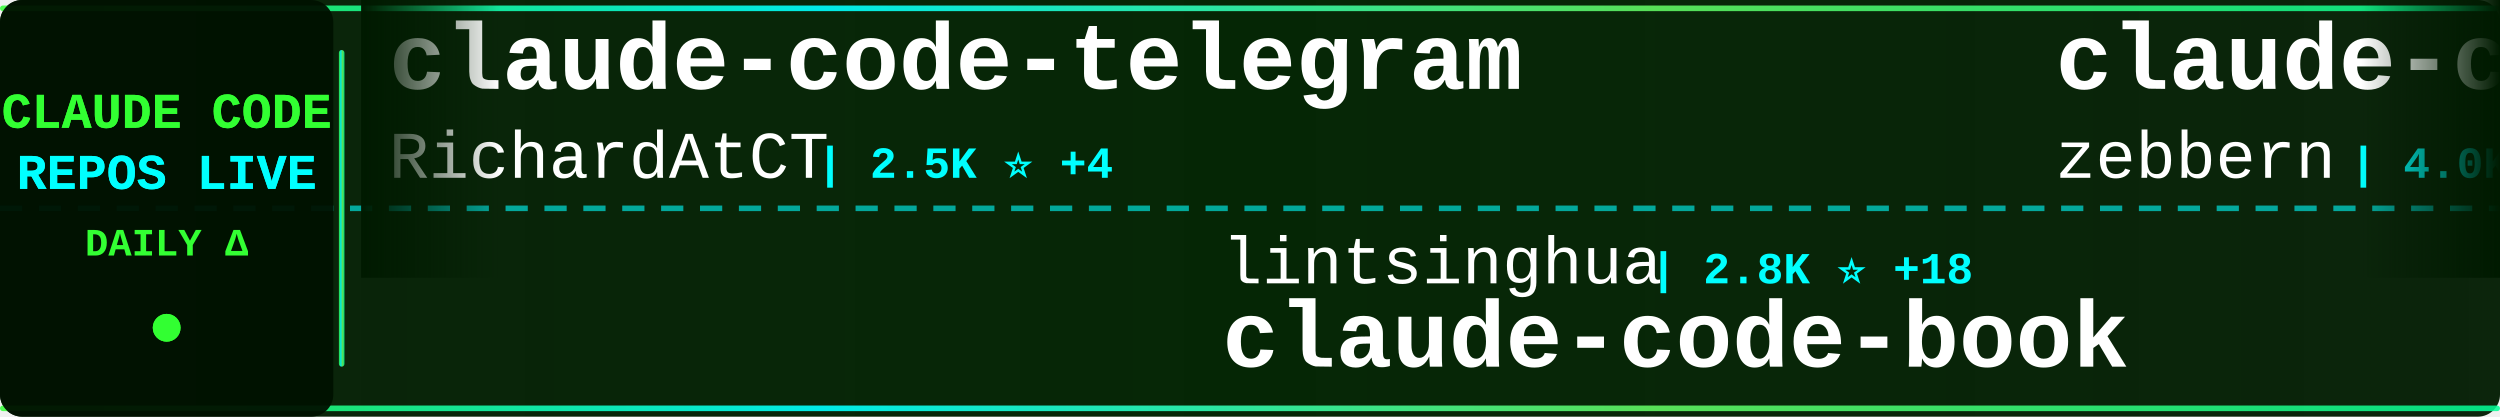
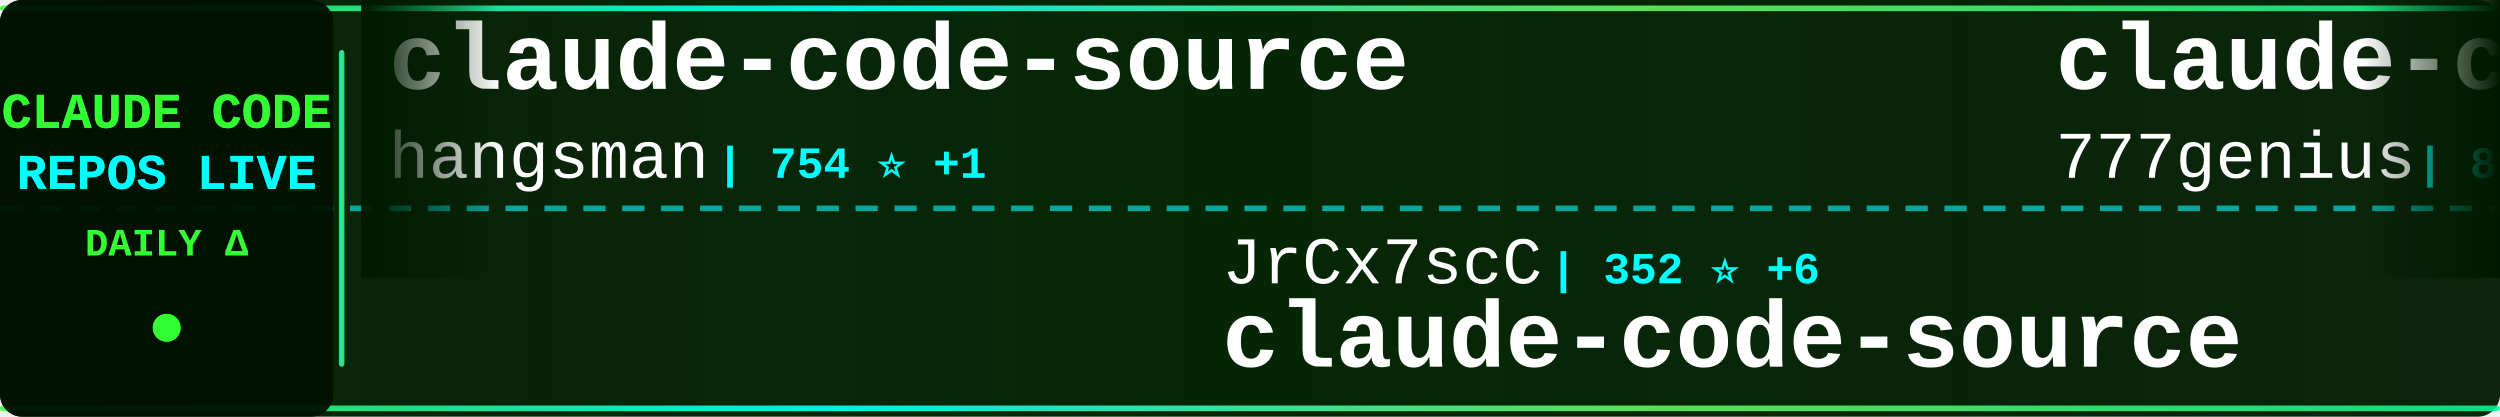
<svg xmlns="http://www.w3.org/2000/svg" width="900" height="150">
  <defs>
    <linearGradient id="tickerBg" x1="0%" y1="0%" x2="100%" y2="0%">
      <stop offset="0%" style="stop-color:#001a00;stop-opacity:0.95" />
      <stop offset="50%" style="stop-color:#002200;stop-opacity:0.98" />
      <stop offset="100%" style="stop-color:#001a00;stop-opacity:0.95" />
    </linearGradient>
    <linearGradient id="borderGrad" x1="0%" y1="0%" x2="100%" y2="0%">
      <stop offset="0%" style="stop-color:#33ff33;stop-opacity:0.85">
        <animate attributeName="stop-opacity" values="0.85;1;0.85" dur="2s" repeatCount="indefinite" />
      </stop>
      <stop offset="33%" style="stop-color:#00ffff;stop-opacity:0.9">
        <animate attributeName="stop-opacity" values="0.9;1;0.9" dur="2.2s" repeatCount="indefinite" />
      </stop>
      <stop offset="66%" style="stop-color:#66ff66;stop-opacity:0.85">
        <animate attributeName="stop-opacity" values="0.85;1;0.85" dur="1.8s" repeatCount="indefinite" />
      </stop>
      <stop offset="100%" style="stop-color:#00ff99;stop-opacity:0.85">
        <animate attributeName="stop-opacity" values="0.85;1;0.85" dur="2s" repeatCount="indefinite" />
      </stop>
    </linearGradient>
    <filter id="textGlow">
      <feGaussianBlur stdDeviation="0.1" result="coloredBlur" />
      <feMerge>
        <feMergeNode in="coloredBlur" />
        <feMergeNode in="SourceGraphic" />
      </feMerge>
    </filter>
    <filter id="metricGlow">
      <feGaussianBlur stdDeviation="0.2" result="coloredBlur" />
      <feMerge>
        <feMergeNode in="coloredBlur" />
        <feMergeNode in="SourceGraphic" />
      </feMerge>
    </filter>
    <linearGradient id="leftFade" x1="0%" y1="0%" x2="100%" y2="0%">
      <stop offset="0%" style="stop-color:#001a00;stop-opacity:1" />
      <stop offset="100%" style="stop-color:#001a00;stop-opacity:0" />
    </linearGradient>
    <linearGradient id="rightFade" x1="0%" y1="0%" x2="100%" y2="0%">
      <stop offset="0%" style="stop-color:#001a00;stop-opacity:0" />
      <stop offset="100%" style="stop-color:#001a00;stop-opacity:1" />
    </linearGradient>
  </defs>
  <rect width="900" height="150" fill="url(#tickerBg)" rx="8" />
  <rect x="0" y="2" width="900" height="2" fill="url(#borderGrad)" rx="1" />
  <rect x="0" y="146" width="900" height="2" fill="url(#borderGrad)" rx="1" />
  <line x1="0" y1="75" x2="900" y2="75" stroke="#00ffff" stroke-width="2" stroke-dasharray="8 6" opacity="0.6" />
  <rect x="0" y="0" width="120" height="150" fill="#001100" opacity="0.95" rx="8" />
  <text x="60" y="46" font-family="'Courier New', monospace" font-size="18" font-weight="bold" fill="#33ff33" text-anchor="middle" filter="url(#textGlow)">
    CLAUDE CODE
  </text>
  <text x="60" y="68" font-family="'Courier New', monospace" font-size="18" font-weight="bold" fill="#00ffff" text-anchor="middle" filter="url(#textGlow)">
    REPOS LIVE
  </text>
  <text x="60" y="92" font-family="'Courier New', monospace" font-size="14" font-weight="bold" fill="#33ff33" text-anchor="middle">
    DAILY Δ
  </text>
  <circle cx="60" cy="118" r="5" fill="#33ff33" filter="url(#metricGlow)">
    <animate attributeName="r" values="4;6;4" dur="1.5s" repeatCount="indefinite" />
    <animate attributeName="opacity" values="0.6;1;0.6" dur="1.5s" repeatCount="indefinite" />
  </circle>
  <rect x="122" y="18" width="2" height="114" fill="url(#borderGrad)" rx="1" />
  <clipPath id="tickerClip">
    <rect x="130" y="0" width="770" height="150" />
  </clipPath>
  <g clip-path="url(#tickerClip)">
    <g id="tickerItems">
      <animateTransform attributeName="transform" attributeType="XML" type="translate" from="0 0" to="-3000 0" dur="54s" repeatCount="indefinite" />
      <g transform="translate(0, 0)">
-         <text x="140" y="32" font-family="'Courier New', monospace" font-size="34" font-weight="bold" fill="#ffffff">claude-code-telegram</text>
-         <text x="140" y="64" font-family="'Courier New', monospace" font-size="24" font-weight="normal" fill="#ffffff" opacity="1.0">RichardAtCT</text>
-         <text x="294" y="64" font-family="'Courier New', monospace" font-size="16" font-weight="bold" fill="#00ffff"> | 2.5K ⭐ +4</text>
+         <text x="140" y="32" font-family="'Courier New', monospace" font-size="34" font-weight="bold" fill="#ffffff">claude-code-source</text>
+         <text x="140" y="64" font-family="'Courier New', monospace" font-size="24" font-weight="normal" fill="#ffffff" opacity="1.0">hangsman</text>
+         <text x="258" y="64" font-family="'Courier New', monospace" font-size="16" font-weight="bold" fill="#00ffff"> | 754 ⭐ +1</text>
      </g>
      <g transform="translate(300, 0)">
-         <text x="140" y="102" font-family="'Courier New', monospace" font-size="24" font-weight="normal" fill="#ffffff" opacity="1.0">lintsinghua</text>
-         <text x="294" y="102" font-family="'Courier New', monospace" font-size="16" font-weight="bold" fill="#00ffff"> | 2.8K ⭐ +18</text>
-         <text x="140" y="132" font-family="'Courier New', monospace" font-size="34" font-weight="bold" fill="#ffffff">claude-code-book</text>
+         <text x="140" y="102" font-family="'Courier New', monospace" font-size="24" font-weight="normal" fill="#ffffff" opacity="1.0">JrCx7scC</text>
+         <text x="258" y="102" font-family="'Courier New', monospace" font-size="16" font-weight="bold" fill="#00ffff"> | 352 ⭐ +6</text>
+         <text x="140" y="132" font-family="'Courier New', monospace" font-size="34" font-weight="bold" fill="#ffffff">claude-code-source</text>
      </g>
      <g transform="translate(600, 0)">
-         <text x="140" y="32" font-family="'Courier New', monospace" font-size="34" font-weight="bold" fill="#ffffff">claude-code-guide</text>
-         <text x="140" y="64" font-family="'Courier New', monospace" font-size="24" font-weight="normal" fill="#ffffff" opacity="1.0">zebbern</text>
-         <text x="246" y="64" font-family="'Courier New', monospace" font-size="16" font-weight="bold" fill="#00ffff"> | 4.0K ⭐ +4</text>
+         <text x="140" y="32" font-family="'Courier New', monospace" font-size="34" font-weight="bold" fill="#ffffff">claude-code-source-code</text>
+         <text x="140" y="64" font-family="'Courier New', monospace" font-size="24" font-weight="normal" fill="#ffffff" opacity="1.0">777genius</text>
+         <text x="270" y="64" font-family="'Courier New', monospace" font-size="16" font-weight="bold" fill="#00ffff"> | 898 ⭐ +1</text>
      </g>
      <g transform="translate(900, 0)">
-         <text x="140" y="102" font-family="'Courier New', monospace" font-size="24" font-weight="normal" fill="#ffffff" opacity="1.0">rohitg00</text>
-         <text x="258" y="102" font-family="'Courier New', monospace" font-size="16" font-weight="bold" fill="#00ffff"> | 1.3K ⭐ +14</text>
-         <text x="140" y="132" font-family="'Courier New', monospace" font-size="34" font-weight="bold" fill="#ffffff">awesome-claude-code-tool...</text>
+         <text x="140" y="102" font-family="'Courier New', monospace" font-size="24" font-weight="normal" fill="#ffffff" opacity="1.0">Hyper66666</text>
+         <text x="282" y="102" font-family="'Courier New', monospace" font-size="16" font-weight="bold" fill="#00ffff"> | 208 ⭐ +1</text>
+         <text x="140" y="132" font-family="'Courier New', monospace" font-size="34" font-weight="bold" fill="#ffffff">claude-code-sourcemap</text>
      </g>
      <g transform="translate(1200, 0)">
-         <text x="140" y="32" font-family="'Courier New', monospace" font-size="34" font-weight="bold" fill="#ffffff">claude-code-workflows</text>
-         <text x="140" y="64" font-family="'Courier New', monospace" font-size="24" font-weight="normal" fill="#ffffff" opacity="1.0">OneRedOak</text>
-         <text x="270" y="64" font-family="'Courier New', monospace" font-size="16" font-weight="bold" fill="#00ffff"> | 3.8K ⭐ +1</text>
+         <text x="140" y="32" font-family="'Courier New', monospace" font-size="34" font-weight="bold" fill="#ffffff">claude-code-proxy</text>
+         <text x="140" y="64" font-family="'Courier New', monospace" font-size="24" font-weight="normal" fill="#ffffff" opacity="1.0">1rgs</text>
+         <text x="210" y="64" font-family="'Courier New', monospace" font-size="16" font-weight="bold" fill="#00ffff"> | 3.5K ⭐ +3</text>
      </g>
      <g transform="translate(1500, 0)">
-         <text x="140" y="102" font-family="'Courier New', monospace" font-size="24" font-weight="normal" fill="#ffffff" opacity="1.0">router-for-me</text>
-         <text x="318" y="102" font-family="'Courier New', monospace" font-size="16" font-weight="bold" fill="#00ffff"> | 27.1K ⭐ +174</text>
-         <text x="140" y="132" font-family="'Courier New', monospace" font-size="34" font-weight="bold" fill="#ffffff">CLIProxyAPI</text>
+         <text x="140" y="102" font-family="'Courier New', monospace" font-size="24" font-weight="normal" fill="#ffffff" opacity="1.0">qwibitai</text>
+         <text x="258" y="102" font-family="'Courier New', monospace" font-size="16" font-weight="bold" fill="#00ffff"> | 27.5K ⭐ +50</text>
+         <text x="140" y="132" font-family="'Courier New', monospace" font-size="34" font-weight="bold" fill="#ffffff">nanoclaw</text>
      </g>
      <g transform="translate(1800, 0)">
-         <text x="140" y="32" font-family="'Courier New', monospace" font-size="34" font-weight="bold" fill="#ffffff">claude-code-source</text>
-         <text x="140" y="64" font-family="'Courier New', monospace" font-size="24" font-weight="normal" fill="#ffffff" opacity="1.0">AprilNEA</text>
-         <text x="258" y="64" font-family="'Courier New', monospace" font-size="16" font-weight="bold" fill="#00ffff"> | 372 ⭐</text>
+         <text x="140" y="32" font-family="'Courier New', monospace" font-size="34" font-weight="bold" fill="#ffffff">claude-skills</text>
+         <text x="140" y="64" font-family="'Courier New', monospace" font-size="24" font-weight="normal" fill="#ffffff" opacity="1.0">alirezarezvani</text>
+         <text x="330" y="64" font-family="'Courier New', monospace" font-size="16" font-weight="bold" fill="#00ffff"> | 11.9K ⭐ +200</text>
      </g>
      <g transform="translate(2100, 0)">
-         <text x="140" y="102" font-family="'Courier New', monospace" font-size="24" font-weight="normal" fill="#ffffff" opacity="1.0">darcyegb</text>
-         <text x="258" y="102" font-family="'Courier New', monospace" font-size="16" font-weight="bold" fill="#00ffff"> | 662 ⭐</text>
-         <text x="140" y="132" font-family="'Courier New', monospace" font-size="34" font-weight="bold" fill="#ffffff">ClaudeCodeAgents</text>
+         <text x="140" y="102" font-family="'Courier New', monospace" font-size="24" font-weight="normal" fill="#ffffff" opacity="1.0">anthropics</text>
+         <text x="282" y="102" font-family="'Courier New', monospace" font-size="16" font-weight="bold" fill="#00ffff"> | 120.3K ⭐ +450</text>
+         <text x="140" y="132" font-family="'Courier New', monospace" font-size="34" font-weight="bold" fill="#ffffff">skills</text>
      </g>
      <g transform="translate(2400, 0)">
-         <text x="140" y="32" font-family="'Courier New', monospace" font-size="34" font-weight="bold" fill="#ffffff">claude-code</text>
-         <text x="140" y="64" font-family="'Courier New', monospace" font-size="24" font-weight="normal" fill="#ffffff" opacity="1.0">Onewon</text>
-         <text x="234" y="64" font-family="'Courier New', monospace" font-size="16" font-weight="bold" fill="#00ffff"> | 178 ⭐</text>
+         <text x="140" y="32" font-family="'Courier New', monospace" font-size="34" font-weight="bold" fill="#ffffff">learn-claude-code</text>
+         <text x="140" y="64" font-family="'Courier New', monospace" font-size="24" font-weight="normal" fill="#ffffff" opacity="1.0">shareAI-lab</text>
+         <text x="294" y="64" font-family="'Courier New', monospace" font-size="16" font-weight="bold" fill="#00ffff"> | 54.7K ⭐ +200</text>
      </g>
      <g transform="translate(2700, 0)">
-         <text x="140" y="102" font-family="'Courier New', monospace" font-size="24" font-weight="normal" fill="#ffffff" opacity="1.0">jarmuine</text>
-         <text x="258" y="102" font-family="'Courier New', monospace" font-size="16" font-weight="bold" fill="#00ffff"> | 2.0K ⭐ +4</text>
+         <text x="140" y="102" font-family="'Courier New', monospace" font-size="24" font-weight="normal" fill="#ffffff" opacity="1.0">yasasbanukaofficial</text>
+         <text x="390" y="102" font-family="'Courier New', monospace" font-size="16" font-weight="bold" fill="#00ffff"> | 2.7K ⭐ +21</text>
        <text x="140" y="132" font-family="'Courier New', monospace" font-size="34" font-weight="bold" fill="#ffffff">claude-code</text>
      </g>
      <g transform="translate(3000, 0)">
-         <text x="140" y="32" font-family="'Courier New', monospace" font-size="34" font-weight="bold" fill="#ffffff">claude-code-telegram</text>
-         <text x="140" y="64" font-family="'Courier New', monospace" font-size="24" font-weight="normal" fill="#ffffff" opacity="1.0">RichardAtCT</text>
-         <text x="294" y="64" font-family="'Courier New', monospace" font-size="16" font-weight="bold" fill="#00ffff"> | 2.5K ⭐ +4</text>
+         <text x="140" y="32" font-family="'Courier New', monospace" font-size="34" font-weight="bold" fill="#ffffff">claude-code-source</text>
+         <text x="140" y="64" font-family="'Courier New', monospace" font-size="24" font-weight="normal" fill="#ffffff" opacity="1.0">hangsman</text>
+         <text x="258" y="64" font-family="'Courier New', monospace" font-size="16" font-weight="bold" fill="#00ffff"> | 754 ⭐ +1</text>
      </g>
      <g transform="translate(3300, 0)">
-         <text x="140" y="102" font-family="'Courier New', monospace" font-size="24" font-weight="normal" fill="#ffffff" opacity="1.0">lintsinghua</text>
-         <text x="294" y="102" font-family="'Courier New', monospace" font-size="16" font-weight="bold" fill="#00ffff"> | 2.8K ⭐ +18</text>
-         <text x="140" y="132" font-family="'Courier New', monospace" font-size="34" font-weight="bold" fill="#ffffff">claude-code-book</text>
+         <text x="140" y="102" font-family="'Courier New', monospace" font-size="24" font-weight="normal" fill="#ffffff" opacity="1.0">JrCx7scC</text>
+         <text x="258" y="102" font-family="'Courier New', monospace" font-size="16" font-weight="bold" fill="#00ffff"> | 352 ⭐ +6</text>
+         <text x="140" y="132" font-family="'Courier New', monospace" font-size="34" font-weight="bold" fill="#ffffff">claude-code-source</text>
      </g>
      <g transform="translate(3600, 0)">
-         <text x="140" y="32" font-family="'Courier New', monospace" font-size="34" font-weight="bold" fill="#ffffff">claude-code-guide</text>
-         <text x="140" y="64" font-family="'Courier New', monospace" font-size="24" font-weight="normal" fill="#ffffff" opacity="1.0">zebbern</text>
-         <text x="246" y="64" font-family="'Courier New', monospace" font-size="16" font-weight="bold" fill="#00ffff"> | 4.0K ⭐ +4</text>
+         <text x="140" y="32" font-family="'Courier New', monospace" font-size="34" font-weight="bold" fill="#ffffff">claude-code-source-code</text>
+         <text x="140" y="64" font-family="'Courier New', monospace" font-size="24" font-weight="normal" fill="#ffffff" opacity="1.0">777genius</text>
+         <text x="270" y="64" font-family="'Courier New', monospace" font-size="16" font-weight="bold" fill="#00ffff"> | 898 ⭐ +1</text>
      </g>
      <g transform="translate(3900, 0)">
-         <text x="140" y="102" font-family="'Courier New', monospace" font-size="24" font-weight="normal" fill="#ffffff" opacity="1.0">rohitg00</text>
-         <text x="258" y="102" font-family="'Courier New', monospace" font-size="16" font-weight="bold" fill="#00ffff"> | 1.3K ⭐ +14</text>
-         <text x="140" y="132" font-family="'Courier New', monospace" font-size="34" font-weight="bold" fill="#ffffff">awesome-claude-code-tool...</text>
+         <text x="140" y="102" font-family="'Courier New', monospace" font-size="24" font-weight="normal" fill="#ffffff" opacity="1.0">Hyper66666</text>
+         <text x="282" y="102" font-family="'Courier New', monospace" font-size="16" font-weight="bold" fill="#00ffff"> | 208 ⭐ +1</text>
+         <text x="140" y="132" font-family="'Courier New', monospace" font-size="34" font-weight="bold" fill="#ffffff">claude-code-sourcemap</text>
      </g>
    </g>
  </g>
  <rect x="130" y="0" width="50" height="100" fill="url(#leftFade)" />
  <rect x="850" y="0" width="50" height="100" fill="url(#rightFade)" />
</svg>
